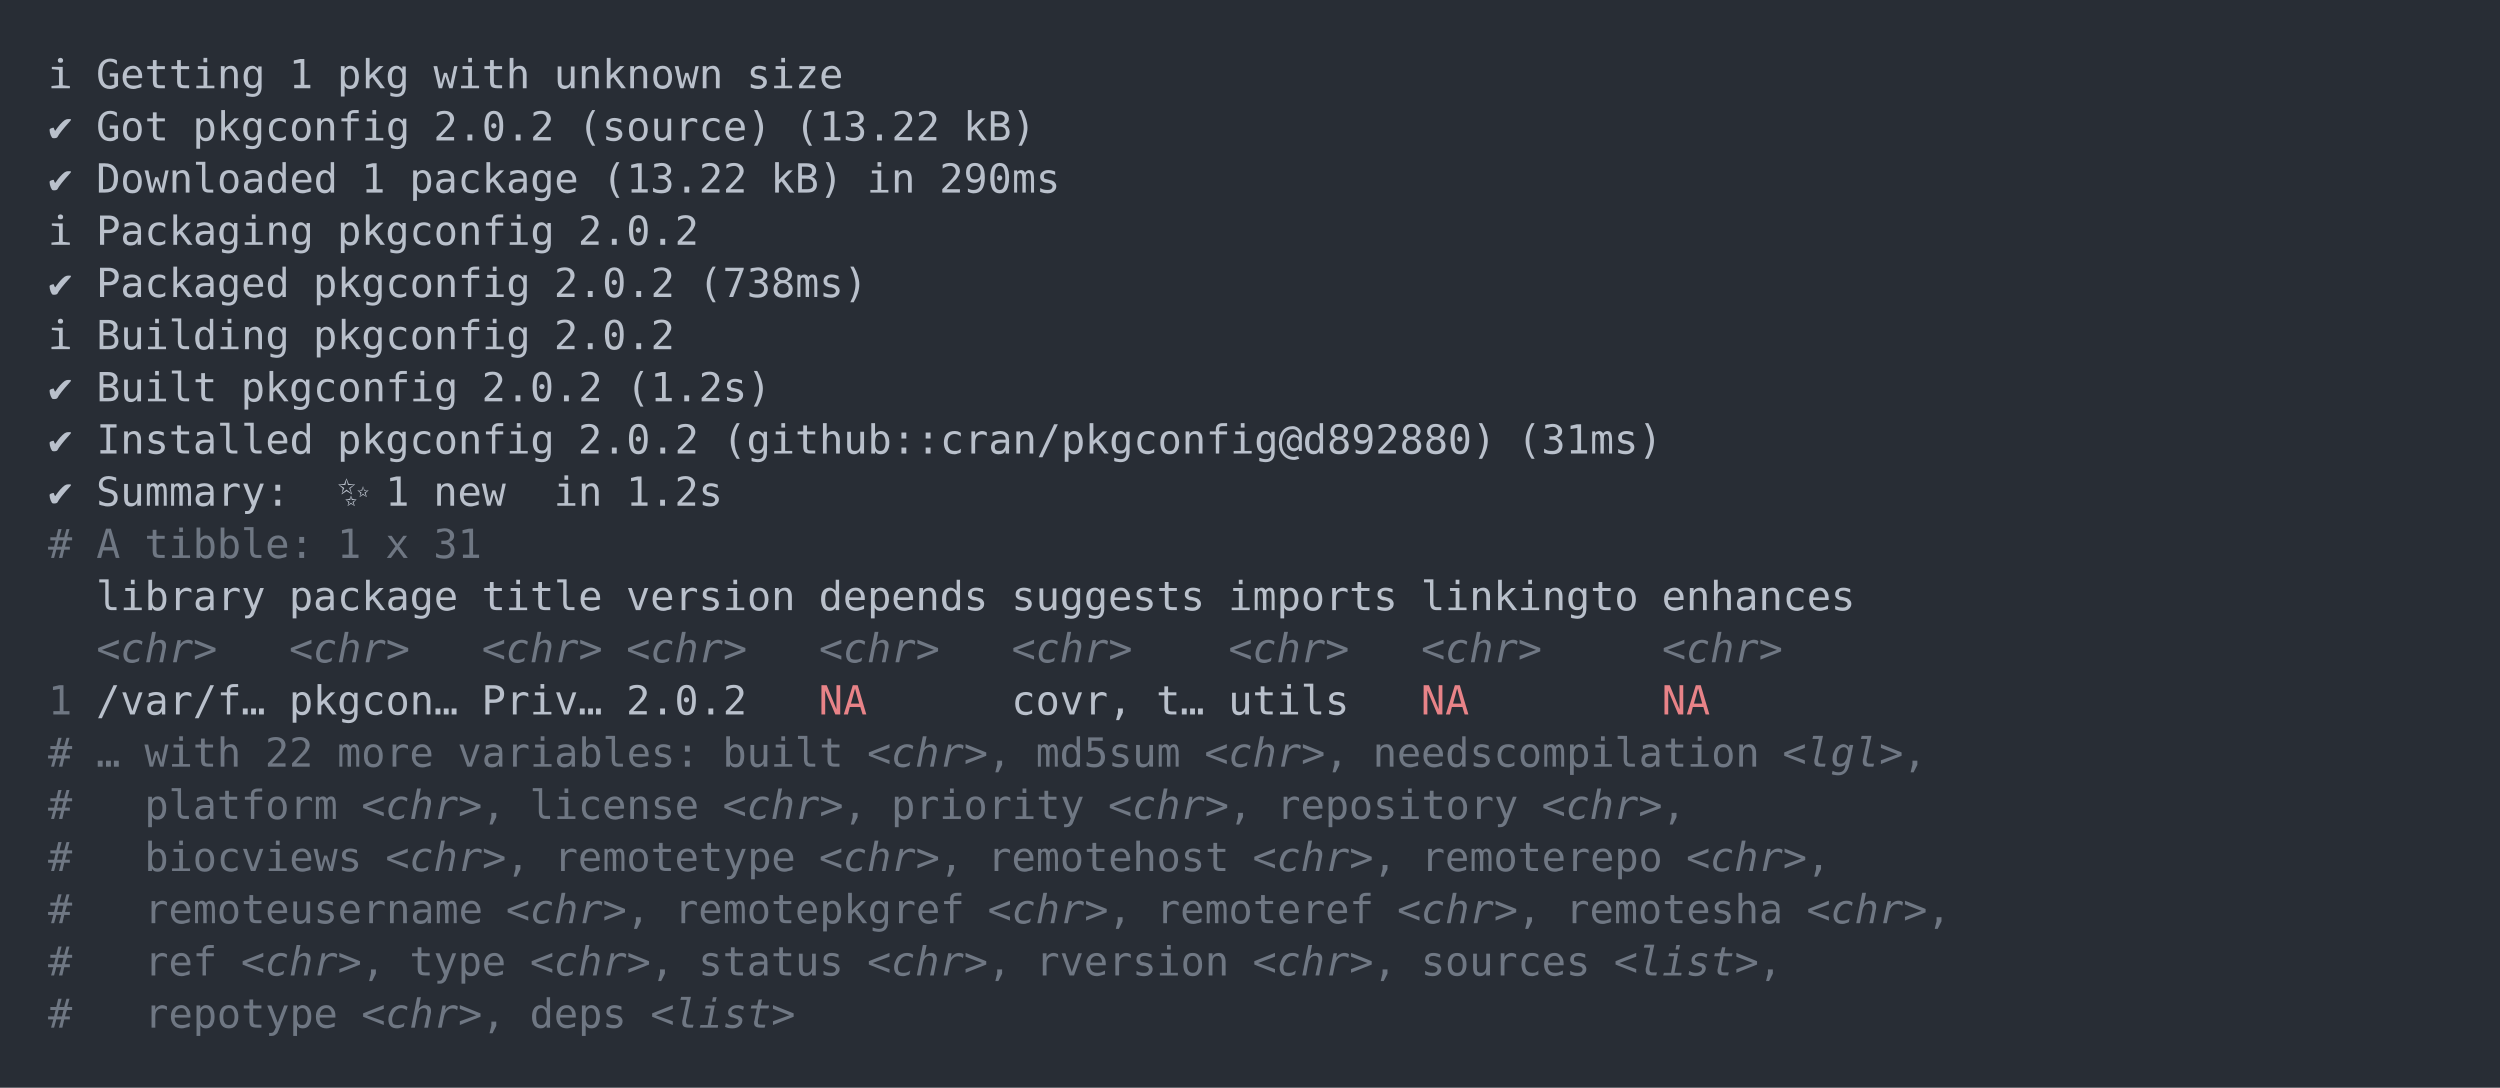
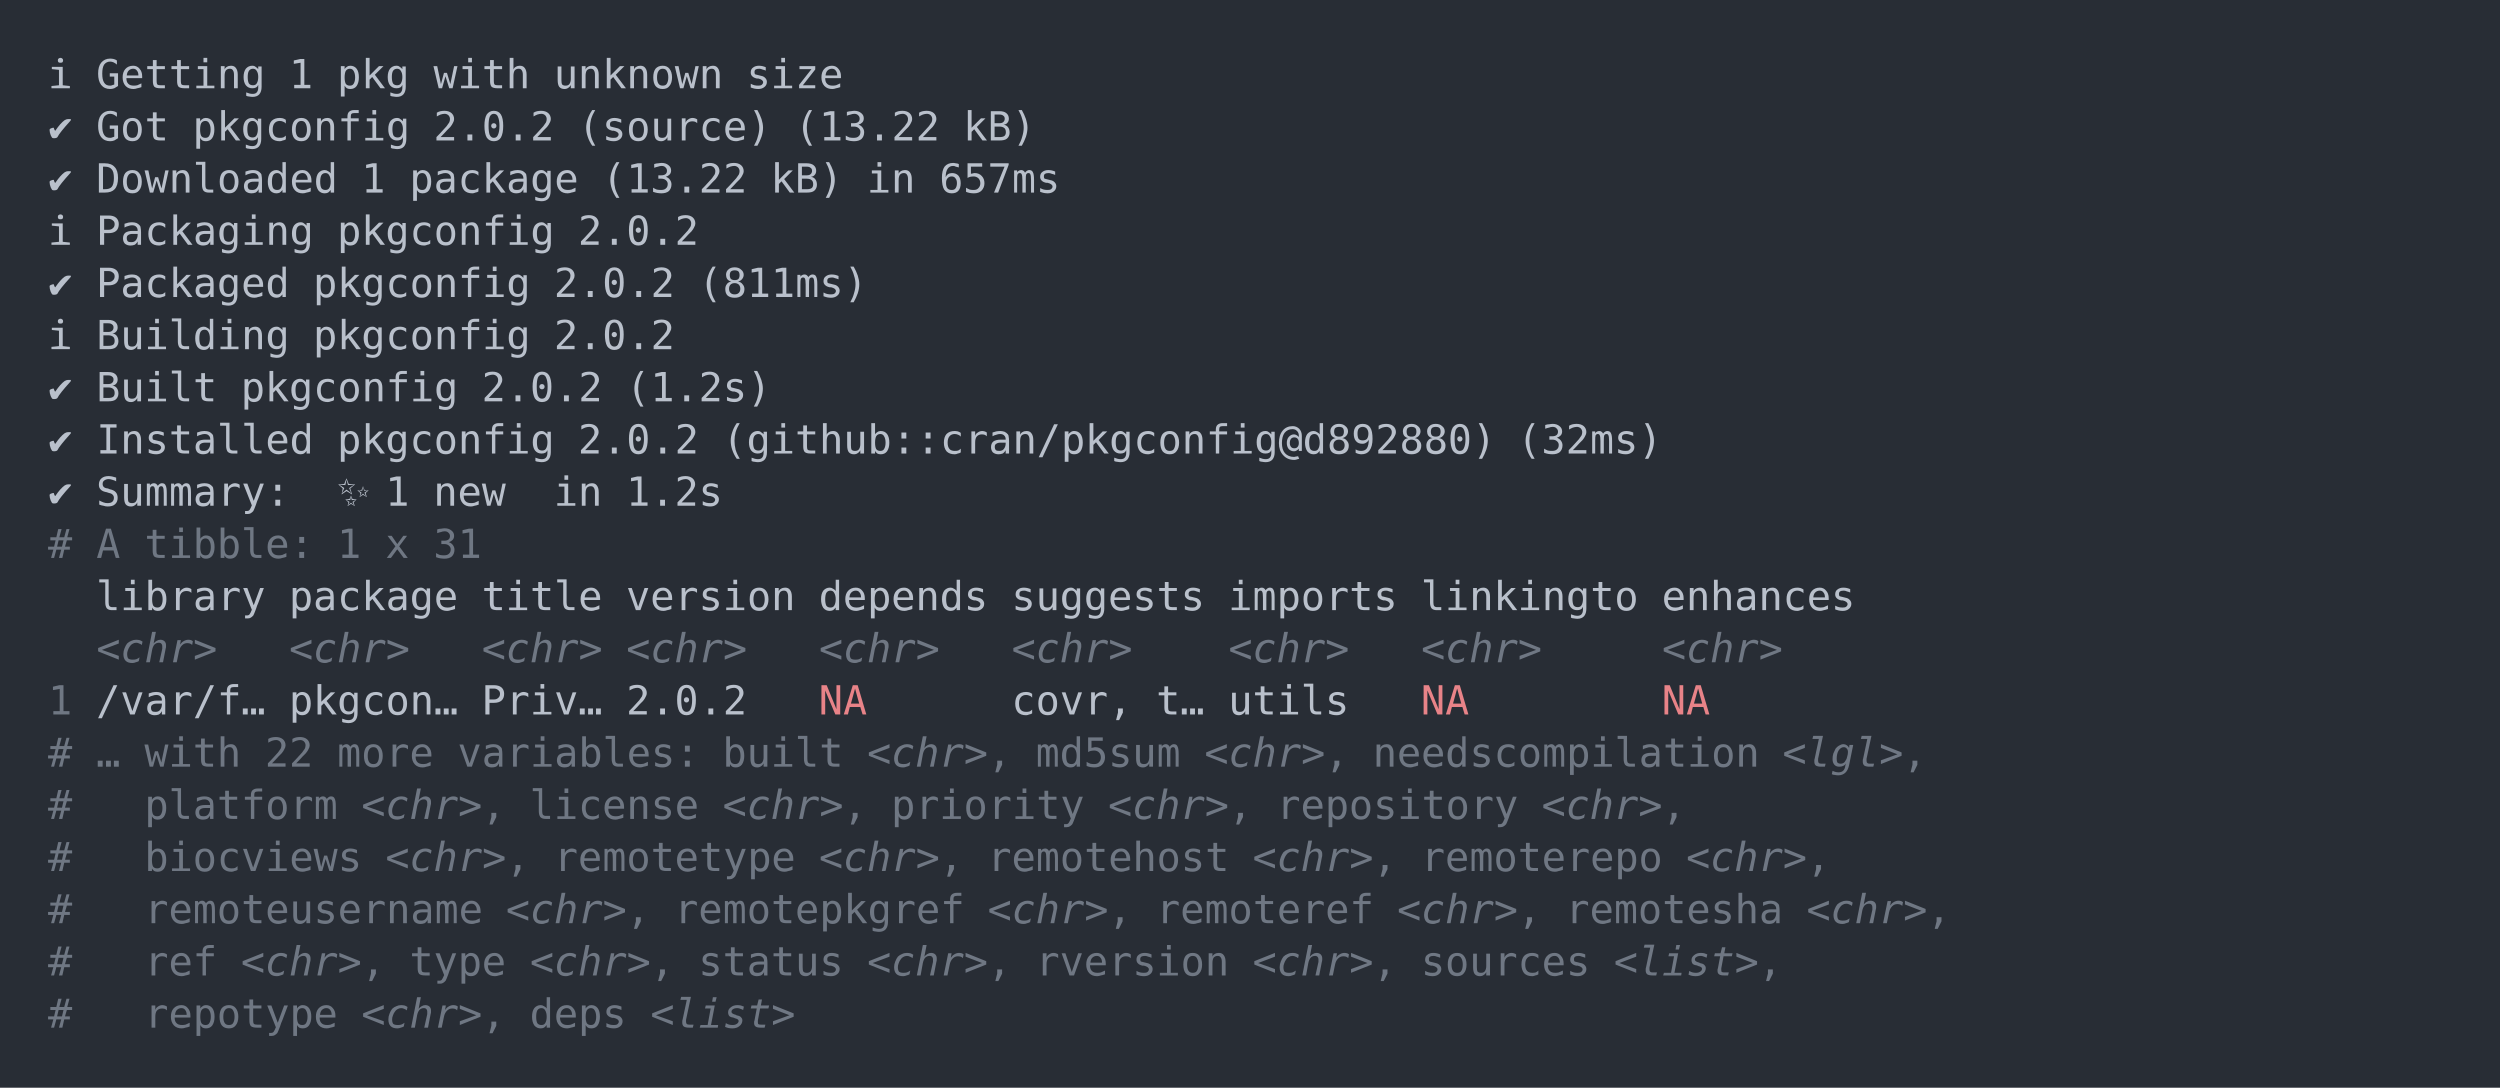
<svg xmlns="http://www.w3.org/2000/svg" xmlns:xlink="http://www.w3.org/1999/xlink" width="1040" height="452.49">
  <rect width="1040" height="452.49" rx="0" ry="0" class="a" />
  <svg height="412.49" viewBox="0 0 100 41.249" width="1000" x="20" y="20">
    <style>.a{fill:rgb(40,45,53)}.b{font-family:'Fira Code',Monaco,Consolas,Menlo,'Bitstream Vera Sans Mono','Powerline Symbols',monospace}.c{fill:transparent}.d{fill:rgb(185,192,203);white-space:pre}.e{fill:rgb(111,119,131);white-space:pre}.f{fill:rgb(111,119,131);font-style:italic;white-space:pre}.g{fill:rgb(232,131,136);white-space:pre}</style>
    <g font-family="'Fira Code',Monaco,Consolas,Menlo,'Bitstream Vera Sans Mono','Powerline Symbols',monospace" font-size="1.67" class="b">
      <defs>
        <symbol id="a">
          <rect height="20" width="100" x="0" y="0" class="c" />
        </symbol>
      </defs>
      <rect height="41.249" width="100" class="a" />
      <svg x="0" y="0" width="100">
        <svg x="0">
          <use xlink:href="#a" />
          <text x="0" y="1.67" class="d">ℹ</text>
          <text x="2.004" y="1.67" class="d">Getting</text>
          <text x="10.02" y="1.67" class="d">1</text>
          <text x="12.024" y="1.67" class="d">pkg</text>
          <text x="16.032" y="1.67" class="d">with</text>
          <text x="21.042" y="1.67" class="d">unknown</text>
          <text x="29.058" y="1.67" class="d">size</text>
          <text x="0" y="3.841" class="d">✔</text>
          <text x="2.004" y="3.841" class="d">Got</text>
          <text x="6.012" y="3.841" class="d">pkgconfig</text>
          <text x="16.032" y="3.841" class="d">2.0.2</text>
          <text x="22.044" y="3.841" class="d">(source)</text>
          <text x="31.062" y="3.841" class="d">(13.22</text>
          <text x="38.076" y="3.841" class="d">kB)</text>
          <text x="0" y="6.012" class="d">✔</text>
          <text x="2.004" y="6.012" class="d">Downloaded</text>
          <text x="13.026" y="6.012" class="d">1</text>
          <text x="15.03" y="6.012" class="d">package</text>
          <text x="23.046" y="6.012" class="d">(13.22</text>
          <text x="30.06" y="6.012" class="d">kB)</text>
          <text x="34.068" y="6.012" class="d">in</text>
-           <text x="37.074" y="6.012" class="d">290ms</text>
+           <text x="37.074" y="6.012" class="d">657ms</text>
          <text x="0" y="8.183" class="d">ℹ</text>
          <text x="2.004" y="8.183" class="d">Packaging</text>
          <text x="12.024" y="8.183" class="d">pkgconfig</text>
          <text x="22.044" y="8.183" class="d">2.0.2</text>
          <text x="0" y="10.354" class="d">✔</text>
          <text x="2.004" y="10.354" class="d">Packaged</text>
          <text x="11.022" y="10.354" class="d">pkgconfig</text>
          <text x="21.042" y="10.354" class="d">2.0.2</text>
-           <text x="27.054" y="10.354" class="d">(738ms)</text>
+           <text x="27.054" y="10.354" class="d">(811ms)</text>
          <text x="0" y="12.525" class="d">ℹ</text>
          <text x="2.004" y="12.525" class="d">Building</text>
          <text x="11.022" y="12.525" class="d">pkgconfig</text>
          <text x="21.042" y="12.525" class="d">2.0.2</text>
          <text x="0" y="14.696" class="d">✔</text>
          <text x="2.004" y="14.696" class="d">Built</text>
          <text x="8.016" y="14.696" class="d">pkgconfig</text>
          <text x="18.036" y="14.696" class="d">2.0.2</text>
          <text x="24.048" y="14.696" class="d">(1.2s)</text>
          <text x="0" y="16.867" class="d">✔</text>
          <text x="2.004" y="16.867" class="d">Installed</text>
          <text x="12.024" y="16.867" class="d">pkgconfig</text>
          <text x="22.044" y="16.867" class="d">2.0.2</text>
          <text x="28.056" y="16.867" class="d">(github::cran/pkgconfig@d892880)</text>
-           <text x="61.122" y="16.867" class="d">(31ms)</text>
+           <text x="61.122" y="16.867" class="d">(32ms)</text>
          <text x="0" y="19.038" class="d">✔</text>
          <text x="2.004" y="19.038" class="d">Summary:</text>
          <text x="12.024" y="19.038" class="d">✨</text>
          <text x="14.028" y="19.038" class="d">1</text>
          <text x="16.032" y="19.038" class="d">new</text>
          <text x="21.042" y="19.038" class="d">in</text>
          <text x="24.048" y="19.038" class="d">1.2s</text>
          <text x="0" y="21.209" class="e">#</text>
          <text x="2.004" y="21.209" class="e">A</text>
          <text x="4.008" y="21.209" class="e">tibble:</text>
          <text x="12.024" y="21.209" class="e">1</text>
          <text x="14.028" y="21.209" class="e">x</text>
          <text x="16.032" y="21.209" class="e">31</text>
          <text x="2.004" y="23.38" class="d">library</text>
          <text x="10.02" y="23.38" class="d">package</text>
          <text x="18.036" y="23.38" class="d">title</text>
          <text x="24.048" y="23.38" class="d">version</text>
          <text x="32.064" y="23.38" class="d">depends</text>
          <text x="40.08" y="23.38" class="d">suggests</text>
          <text x="49.098" y="23.38" class="d">imports</text>
          <text x="57.114" y="23.38" class="d">linkingto</text>
          <text x="67.134" y="23.38" class="d">enhances</text>
          <text x="2.004" y="25.551" class="f">&lt;chr&gt;</text>
          <text x="10.02" y="25.551" class="f">&lt;chr&gt;</text>
          <text x="18.036" y="25.551" class="f">&lt;chr&gt;</text>
          <text x="24.048" y="25.551" class="f">&lt;chr&gt;</text>
          <text x="32.064" y="25.551" class="f">&lt;chr&gt;</text>
          <text x="40.08" y="25.551" class="f">&lt;chr&gt;</text>
          <text x="49.098" y="25.551" class="f">&lt;chr&gt;</text>
          <text x="57.114" y="25.551" class="f">&lt;chr&gt;</text>
          <text x="67.134" y="25.551" class="f">&lt;chr&gt;</text>
          <text x="0" y="27.722" class="e">1</text>
          <text x="2.004" y="27.722" class="d">/var/f…</text>
          <text x="10.02" y="27.722" class="d">pkgcon…</text>
          <text x="18.036" y="27.722" class="d">Priv…</text>
          <text x="24.048" y="27.722" class="d">2.0.2</text>
          <text x="32.064" y="27.722" class="g">NA</text>
          <text x="40.08" y="27.722" class="d">covr,</text>
          <text x="46.092" y="27.722" class="d">t…</text>
          <text x="49.098" y="27.722" class="d">utils</text>
          <text x="57.114" y="27.722" class="g">NA</text>
          <text x="67.134" y="27.722" class="g">NA</text>
          <text x="0" y="29.893" class="e">#</text>
          <text x="2.004" y="29.893" class="e">…</text>
          <text x="4.008" y="29.893" class="e">with</text>
          <text x="9.018" y="29.893" class="e">22</text>
          <text x="12.024" y="29.893" class="e">more</text>
          <text x="17.034" y="29.893" class="e">variables:</text>
          <text x="28.056" y="29.893" class="e">built</text>
          <text x="34.068" y="29.893" class="f">&lt;chr&gt;</text>
          <text x="39.078" y="29.893" class="e">,</text>
          <text x="41.082" y="29.893" class="e">md5sum</text>
          <text x="48.096" y="29.893" class="f">&lt;chr&gt;</text>
          <text x="53.106" y="29.893" class="e">,</text>
          <text x="55.11" y="29.893" class="e">needscompilation</text>
          <text x="72.144" y="29.893" class="f">&lt;lgl&gt;</text>
          <text x="77.154" y="29.893" class="e">,</text>
          <text x="0" y="32.064" class="e">#</text>
          <text x="4.008" y="32.064" class="e">platform</text>
          <text x="13.026" y="32.064" class="f">&lt;chr&gt;</text>
          <text x="18.036" y="32.064" class="e">,</text>
          <text x="20.04" y="32.064" class="e">license</text>
          <text x="28.056" y="32.064" class="f">&lt;chr&gt;</text>
          <text x="33.066" y="32.064" class="e">,</text>
          <text x="35.07" y="32.064" class="e">priority</text>
          <text x="44.088" y="32.064" class="f">&lt;chr&gt;</text>
          <text x="49.098" y="32.064" class="e">,</text>
          <text x="51.102" y="32.064" class="e">repository</text>
          <text x="62.124" y="32.064" class="f">&lt;chr&gt;</text>
          <text x="67.134" y="32.064" class="e">,</text>
          <text x="0" y="34.235" class="e">#</text>
          <text x="4.008" y="34.235" class="e">biocviews</text>
          <text x="14.028" y="34.235" class="f">&lt;chr&gt;</text>
          <text x="19.038" y="34.235" class="e">,</text>
          <text x="21.042" y="34.235" class="e">remotetype</text>
          <text x="32.064" y="34.235" class="f">&lt;chr&gt;</text>
          <text x="37.074" y="34.235" class="e">,</text>
          <text x="39.078" y="34.235" class="e">remotehost</text>
          <text x="50.1" y="34.235" class="f">&lt;chr&gt;</text>
          <text x="55.11" y="34.235" class="e">,</text>
          <text x="57.114" y="34.235" class="e">remoterepo</text>
          <text x="68.136" y="34.235" class="f">&lt;chr&gt;</text>
          <text x="73.146" y="34.235" class="e">,</text>
          <text x="0" y="36.406" class="e">#</text>
          <text x="4.008" y="36.406" class="e">remoteusername</text>
          <text x="19.038" y="36.406" class="f">&lt;chr&gt;</text>
          <text x="24.048" y="36.406" class="e">,</text>
          <text x="26.052" y="36.406" class="e">remotepkgref</text>
          <text x="39.078" y="36.406" class="f">&lt;chr&gt;</text>
          <text x="44.088" y="36.406" class="e">,</text>
          <text x="46.092" y="36.406" class="e">remoteref</text>
          <text x="56.112" y="36.406" class="f">&lt;chr&gt;</text>
          <text x="61.122" y="36.406" class="e">,</text>
          <text x="63.126" y="36.406" class="e">remotesha</text>
          <text x="73.146" y="36.406" class="f">&lt;chr&gt;</text>
          <text x="78.156" y="36.406" class="e">,</text>
          <text x="0" y="38.577" class="e">#</text>
          <text x="4.008" y="38.577" class="e">ref</text>
          <text x="8.016" y="38.577" class="f">&lt;chr&gt;</text>
          <text x="13.026" y="38.577" class="e">,</text>
          <text x="15.03" y="38.577" class="e">type</text>
          <text x="20.04" y="38.577" class="f">&lt;chr&gt;</text>
          <text x="25.05" y="38.577" class="e">,</text>
          <text x="27.054" y="38.577" class="e">status</text>
          <text x="34.068" y="38.577" class="f">&lt;chr&gt;</text>
          <text x="39.078" y="38.577" class="e">,</text>
          <text x="41.082" y="38.577" class="e">rversion</text>
          <text x="50.1" y="38.577" class="f">&lt;chr&gt;</text>
          <text x="55.11" y="38.577" class="e">,</text>
          <text x="57.114" y="38.577" class="e">sources</text>
          <text x="65.13" y="38.577" class="f">&lt;list&gt;</text>
          <text x="71.142" y="38.577" class="e">,</text>
          <text x="0" y="40.748" class="e">#</text>
          <text x="4.008" y="40.748" class="e">repotype</text>
          <text x="13.026" y="40.748" class="f">&lt;chr&gt;</text>
          <text x="18.036" y="40.748" class="e">,</text>
          <text x="20.04" y="40.748" class="e">deps</text>
          <text x="25.05" y="40.748" class="f">&lt;list&gt;</text>
        </svg>
      </svg>
    </g>
  </svg>
</svg>
